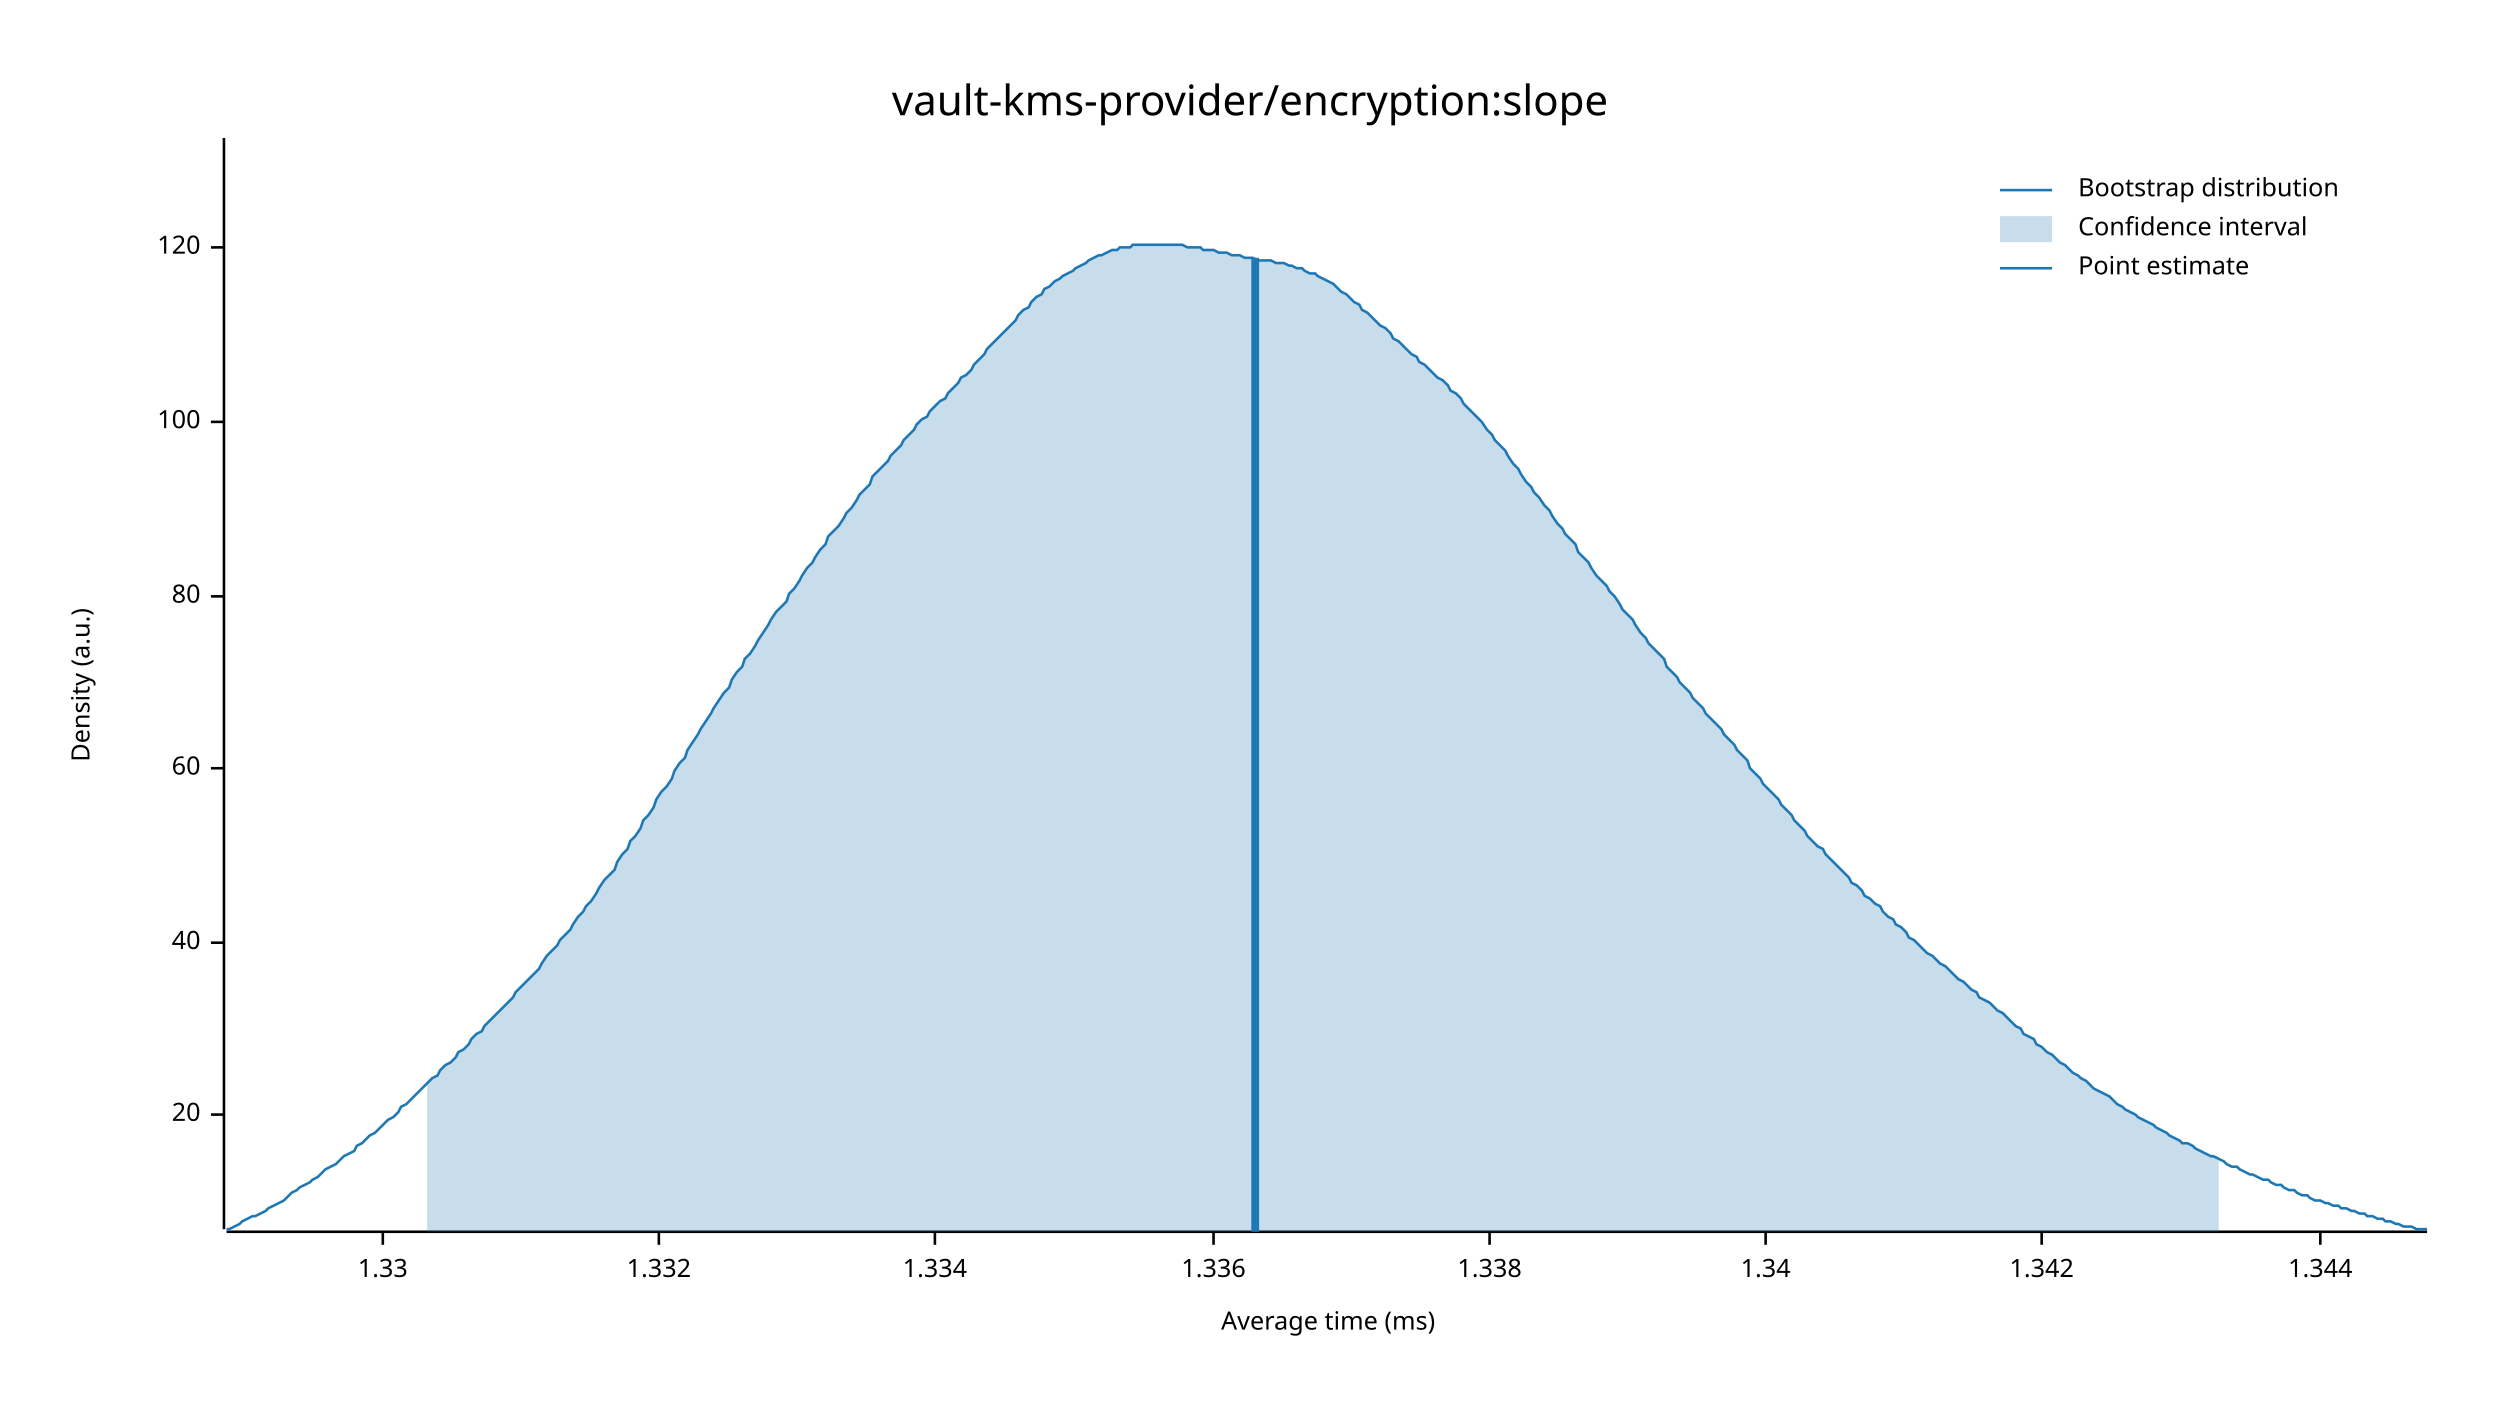
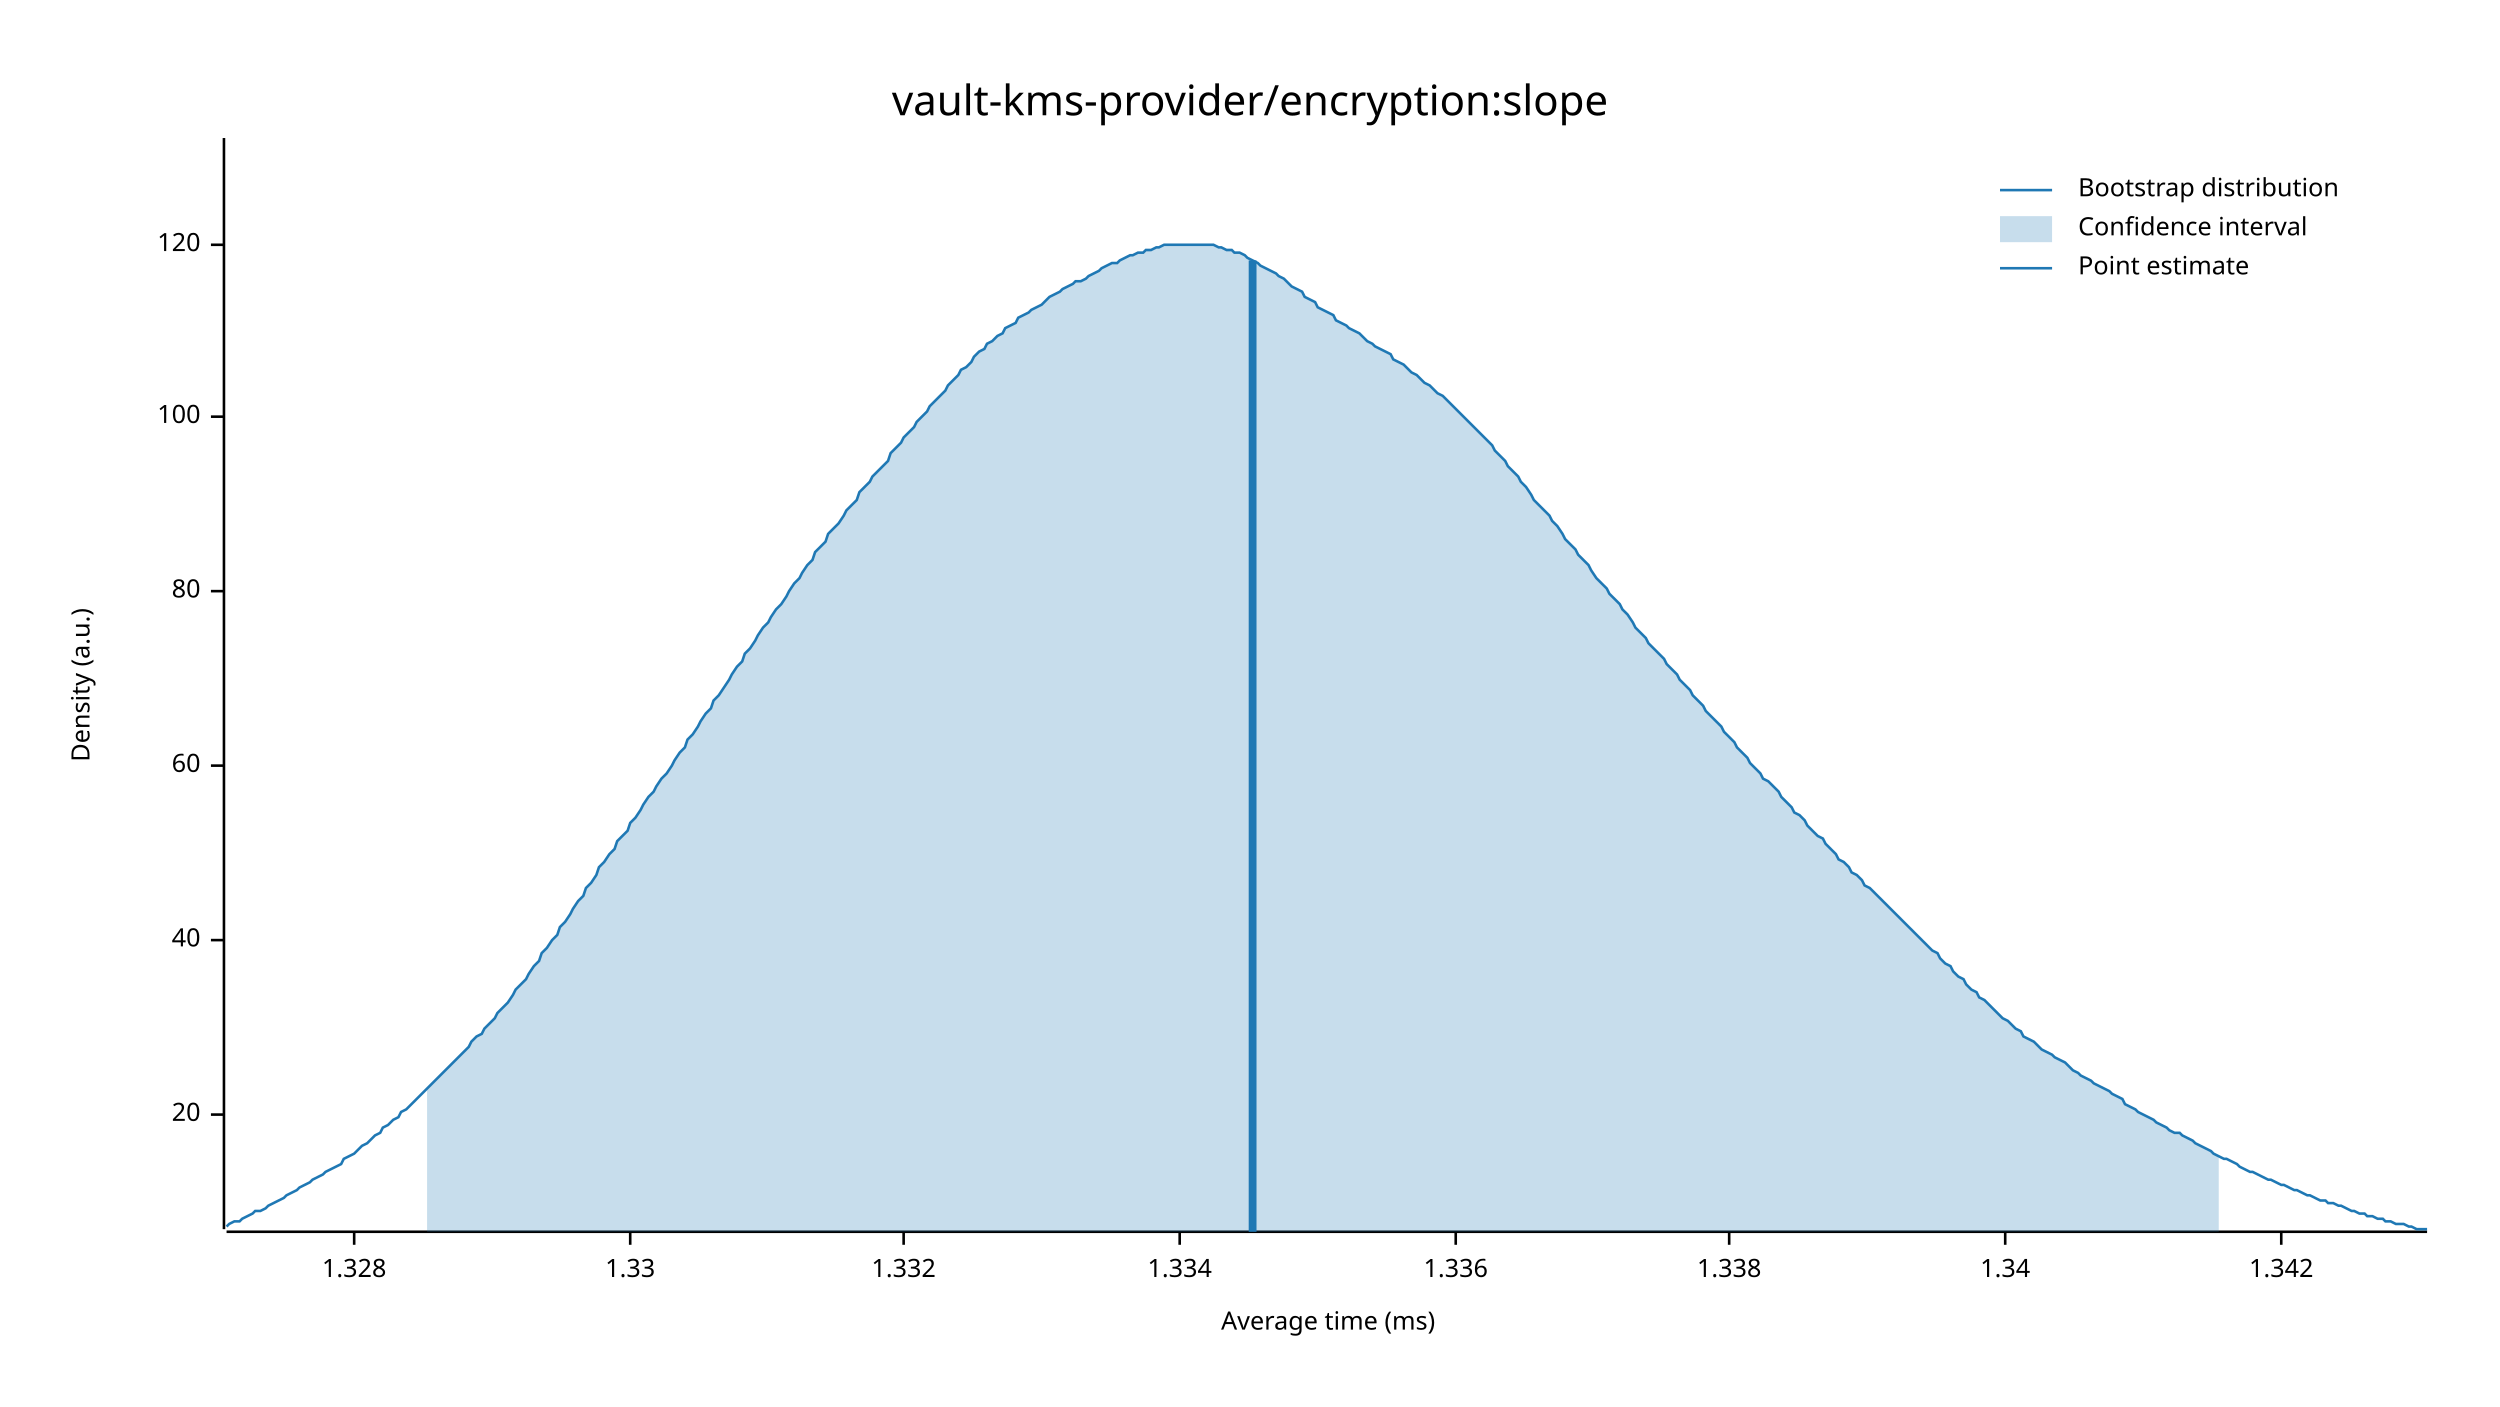
<svg xmlns="http://www.w3.org/2000/svg" width="960" height="540" viewBox="0 0 960 540">
  <text x="480" y="32" dy="0.76em" text-anchor="middle" font-family="sans-serif" font-size="16.129" opacity="1" fill="#000000">
vault-kms-provider/encryption:slope
</text>
  <text x="27" y="263" dy="0.76em" text-anchor="middle" font-family="sans-serif" font-size="9.677" opacity="1" fill="#000000" transform="rotate(270, 27, 263)">
Density (a.u.)
</text>
  <text x="510" y="513" dy="-0.5ex" text-anchor="middle" font-family="sans-serif" font-size="9.677" opacity="1" fill="#000000">
Average time (ms)
</text>
  <polyline fill="none" opacity="1" stroke="#000000" stroke-width="1" points="86,53 86,472 " />
  <text x="77" y="428" dy="0.5ex" text-anchor="end" font-family="sans-serif" font-size="9.677" opacity="1" fill="#000000">
20
</text>
  <polyline fill="none" opacity="1" stroke="#000000" stroke-width="1" points="81,428 86,428 " />
-   <text x="77" y="362" dy="0.5ex" text-anchor="end" font-family="sans-serif" font-size="9.677" opacity="1" fill="#000000">
+   <text x="77" y="361" dy="0.5ex" text-anchor="end" font-family="sans-serif" font-size="9.677" opacity="1" fill="#000000">
40
</text>
-   <polyline fill="none" opacity="1" stroke="#000000" stroke-width="1" points="81,362 86,362 " />
-   <text x="77" y="295" dy="0.5ex" text-anchor="end" font-family="sans-serif" font-size="9.677" opacity="1" fill="#000000">
+   <polyline fill="none" opacity="1" stroke="#000000" stroke-width="1" points="81,361 86,361 " />
+   <text x="77" y="294" dy="0.5ex" text-anchor="end" font-family="sans-serif" font-size="9.677" opacity="1" fill="#000000">
60
</text>
-   <polyline fill="none" opacity="1" stroke="#000000" stroke-width="1" points="81,295 86,295 " />
-   <text x="77" y="229" dy="0.5ex" text-anchor="end" font-family="sans-serif" font-size="9.677" opacity="1" fill="#000000">
+   <polyline fill="none" opacity="1" stroke="#000000" stroke-width="1" points="81,294 86,294 " />
+   <text x="77" y="227" dy="0.5ex" text-anchor="end" font-family="sans-serif" font-size="9.677" opacity="1" fill="#000000">
80
</text>
-   <polyline fill="none" opacity="1" stroke="#000000" stroke-width="1" points="81,229 86,229 " />
-   <text x="77" y="162" dy="0.5ex" text-anchor="end" font-family="sans-serif" font-size="9.677" opacity="1" fill="#000000">
+   <polyline fill="none" opacity="1" stroke="#000000" stroke-width="1" points="81,227 86,227 " />
+   <text x="77" y="160" dy="0.5ex" text-anchor="end" font-family="sans-serif" font-size="9.677" opacity="1" fill="#000000">
100
</text>
-   <polyline fill="none" opacity="1" stroke="#000000" stroke-width="1" points="81,162 86,162 " />
-   <text x="77" y="95" dy="0.5ex" text-anchor="end" font-family="sans-serif" font-size="9.677" opacity="1" fill="#000000">
+   <polyline fill="none" opacity="1" stroke="#000000" stroke-width="1" points="81,160 86,160 " />
+   <text x="77" y="94" dy="0.5ex" text-anchor="end" font-family="sans-serif" font-size="9.677" opacity="1" fill="#000000">
120
</text>
-   <polyline fill="none" opacity="1" stroke="#000000" stroke-width="1" points="81,95 86,95 " />
+   <polyline fill="none" opacity="1" stroke="#000000" stroke-width="1" points="81,94 86,94 " />
  <polyline fill="none" opacity="1" stroke="#000000" stroke-width="1" points="87,473 932,473 " />
-   <text x="147" y="483" dy="0.76em" text-anchor="middle" font-family="sans-serif" font-size="9.677" opacity="1" fill="#000000">
+   <text x="136" y="483" dy="0.76em" text-anchor="middle" font-family="sans-serif" font-size="9.677" opacity="1" fill="#000000">
+ 1.328
+ </text>
+   <polyline fill="none" opacity="1" stroke="#000000" stroke-width="1" points="136,473 136,478 " />
+   <text x="242" y="483" dy="0.76em" text-anchor="middle" font-family="sans-serif" font-size="9.677" opacity="1" fill="#000000">
1.33
</text>
-   <polyline fill="none" opacity="1" stroke="#000000" stroke-width="1" points="147,473 147,478 " />
-   <text x="253" y="483" dy="0.76em" text-anchor="middle" font-family="sans-serif" font-size="9.677" opacity="1" fill="#000000">
+   <polyline fill="none" opacity="1" stroke="#000000" stroke-width="1" points="242,473 242,478 " />
+   <text x="347" y="483" dy="0.76em" text-anchor="middle" font-family="sans-serif" font-size="9.677" opacity="1" fill="#000000">
1.332
</text>
-   <polyline fill="none" opacity="1" stroke="#000000" stroke-width="1" points="253,473 253,478 " />
-   <text x="359" y="483" dy="0.76em" text-anchor="middle" font-family="sans-serif" font-size="9.677" opacity="1" fill="#000000">
+   <polyline fill="none" opacity="1" stroke="#000000" stroke-width="1" points="347,473 347,478 " />
+   <text x="453" y="483" dy="0.76em" text-anchor="middle" font-family="sans-serif" font-size="9.677" opacity="1" fill="#000000">
1.334
</text>
-   <polyline fill="none" opacity="1" stroke="#000000" stroke-width="1" points="359,473 359,478 " />
-   <text x="466" y="483" dy="0.76em" text-anchor="middle" font-family="sans-serif" font-size="9.677" opacity="1" fill="#000000">
+   <polyline fill="none" opacity="1" stroke="#000000" stroke-width="1" points="453,473 453,478 " />
+   <text x="559" y="483" dy="0.76em" text-anchor="middle" font-family="sans-serif" font-size="9.677" opacity="1" fill="#000000">
1.336
</text>
-   <polyline fill="none" opacity="1" stroke="#000000" stroke-width="1" points="466,473 466,478 " />
-   <text x="572" y="483" dy="0.76em" text-anchor="middle" font-family="sans-serif" font-size="9.677" opacity="1" fill="#000000">
+   <polyline fill="none" opacity="1" stroke="#000000" stroke-width="1" points="559,473 559,478 " />
+   <text x="664" y="483" dy="0.76em" text-anchor="middle" font-family="sans-serif" font-size="9.677" opacity="1" fill="#000000">
1.338
</text>
-   <polyline fill="none" opacity="1" stroke="#000000" stroke-width="1" points="572,473 572,478 " />
-   <text x="678" y="483" dy="0.76em" text-anchor="middle" font-family="sans-serif" font-size="9.677" opacity="1" fill="#000000">
+   <polyline fill="none" opacity="1" stroke="#000000" stroke-width="1" points="664,473 664,478 " />
+   <text x="770" y="483" dy="0.76em" text-anchor="middle" font-family="sans-serif" font-size="9.677" opacity="1" fill="#000000">
1.34
</text>
-   <polyline fill="none" opacity="1" stroke="#000000" stroke-width="1" points="678,473 678,478 " />
-   <text x="784" y="483" dy="0.76em" text-anchor="middle" font-family="sans-serif" font-size="9.677" opacity="1" fill="#000000">
+   <polyline fill="none" opacity="1" stroke="#000000" stroke-width="1" points="770,473 770,478 " />
+   <text x="876" y="483" dy="0.76em" text-anchor="middle" font-family="sans-serif" font-size="9.677" opacity="1" fill="#000000">
1.342
</text>
-   <polyline fill="none" opacity="1" stroke="#000000" stroke-width="1" points="784,473 784,478 " />
-   <text x="891" y="483" dy="0.76em" text-anchor="middle" font-family="sans-serif" font-size="9.677" opacity="1" fill="#000000">
- 1.344
- </text>
-   <polyline fill="none" opacity="1" stroke="#000000" stroke-width="1" points="891,473 891,478 " />
-   <polyline fill="none" opacity="1" stroke="#1F78B4" stroke-width="1" points="87,472 88,472 90,471 92,470 93,469 95,468 97,467 98,467 100,466 102,465 103,464 105,463 107,462 109,461 110,460 112,458 114,457 115,456 117,455 119,454 120,453 122,452 124,450 125,449 127,448 129,447 131,445 132,444 134,443 136,442 137,440 139,439 141,437 142,436 144,435 146,433 147,432 149,430 151,429 153,427 154,425 156,424 158,422 159,421 161,419 163,417 164,416 166,414 168,413 169,411 171,409 173,408 175,406 176,404 178,403 180,401 181,399 183,397 185,396 186,394 188,392 190,390 191,389 193,387 195,385 197,383 198,381 200,379 202,377 203,376 205,374 207,372 208,370 210,367 212,365 214,363 215,361 217,359 219,357 220,355 222,352 224,350 225,348 227,346 229,343 230,341 232,338 234,336 236,334 237,331 239,328 241,326 242,323 244,321 246,318 247,315 249,313 251,310 252,307 254,304 256,302 258,299 259,296 261,293 263,291 264,288 266,285 268,282 269,280 271,277 273,274 274,272 276,269 278,266 280,264 281,261 283,258 285,256 286,253 288,251 290,248 291,246 293,243 295,240 296,238 298,235 300,233 302,231 303,228 305,226 307,223 308,221 310,218 312,216 313,214 315,211 317,209 318,206 320,204 322,202 324,199 325,197 327,195 329,192 330,190 332,188 334,186 335,183 337,181 339,179 341,177 342,175 344,173 346,171 347,169 349,167 351,165 352,163 354,161 356,160 357,158 359,156 361,154 363,153 364,151 366,149 368,147 369,145 371,144 373,142 374,140 376,138 378,136 379,134 381,132 383,130 385,128 386,127 388,125 390,123 391,121 393,119 395,118 396,116 398,114 400,113 401,111 403,110 405,108 407,107 408,106 410,105 412,104 413,103 415,102 417,101 418,100 420,99 422,98 423,98 425,97 427,96 429,96 430,95 432,95 434,95 435,94 437,94 439,94 440,94 442,94 444,94 445,94 447,94 449,94 451,94 452,94 454,94 456,95 457,95 459,95 461,95 462,96 464,96 466,96 468,97 469,97 471,97 473,98 474,98 476,98 478,99 479,99 481,99 483,100 484,100 486,100 488,100 490,101 491,101 493,101 495,102 496,102 498,103 500,103 501,104 503,105 505,105 506,106 508,107 510,108 512,109 513,110 515,112 517,113 518,114 520,116 522,117 523,119 525,120 527,122 528,123 530,125 532,126 534,128 535,130 537,131 539,133 540,134 542,136 544,137 545,139 547,140 549,142 550,143 552,145 554,146 556,148 557,150 559,151 561,153 562,155 564,157 566,159 567,160 569,162 571,165 573,167 574,169 576,171 578,173 579,175 581,178 583,180 584,182 586,185 588,187 589,189 591,191 593,194 595,196 596,198 598,201 600,203 601,205 603,207 605,209 606,212 608,214 610,216 611,218 613,221 615,223 617,225 618,227 620,229 622,232 623,234 625,236 627,238 628,240 630,243 632,245 633,247 635,249 637,251 639,253 640,256 642,258 644,260 645,262 647,264 649,266 650,268 652,270 654,272 655,274 657,276 659,278 661,280 662,282 664,284 666,286 667,288 669,290 671,292 672,295 674,297 676,299 677,301 679,303 681,305 683,307 684,309 686,311 688,313 689,315 691,317 693,319 694,321 696,323 698,325 700,326 701,328 703,330 705,332 706,333 708,335 710,337 711,339 713,340 715,342 716,344 718,345 720,347 722,348 723,350 725,352 727,353 728,355 730,356 732,358 733,360 735,361 737,363 738,364 740,366 742,367 744,369 745,370 747,371 749,373 750,374 752,376 754,377 755,378 757,380 759,381 760,383 762,384 764,385 766,387 767,388 769,389 771,391 772,392 774,394 776,395 777,397 779,398 781,399 782,401 784,402 786,404 788,405 789,406 791,408 793,409 794,410 796,412 798,413 799,414 801,415 803,417 804,418 806,419 808,420 810,421 811,422 813,424 815,425 816,426 818,427 820,428 821,429 823,430 825,431 827,432 828,433 830,434 832,435 833,436 835,437 837,438 838,439 840,439 842,440 843,441 845,442 847,443 849,444 850,444 852,445 854,446 855,447 857,448 859,448 860,449 862,450 864,451 865,451 867,452 869,453 871,453 872,454 874,455 876,455 877,456 879,457 881,457 882,458 884,459 886,459 887,460 889,461 891,461 893,462 894,462 896,463 898,463 899,464 901,464 903,465 904,465 906,466 908,466 909,467 911,467 913,468 915,468 916,469 918,469 920,470 921,470 923,471 925,471 926,471 928,472 930,472 932,472 " />
-   <polygon opacity="0.25" fill="#1F78B4" points="164,416 166,414 168,413 169,411 171,409 173,408 175,406 176,404 178,403 180,401 181,399 183,397 185,396 186,394 188,392 190,390 191,389 193,387 195,385 197,383 198,381 200,379 202,377 203,376 205,374 207,372 208,370 210,367 212,365 214,363 215,361 217,359 219,357 220,355 222,352 224,350 225,348 227,346 229,343 230,341 232,338 234,336 236,334 237,331 239,328 241,326 242,323 244,321 246,318 247,315 249,313 251,310 252,307 254,304 256,302 258,299 259,296 261,293 263,291 264,288 266,285 268,282 269,280 271,277 273,274 274,272 276,269 278,266 280,264 281,261 283,258 285,256 286,253 288,251 290,248 291,246 293,243 295,240 296,238 298,235 300,233 302,231 303,228 305,226 307,223 308,221 310,218 312,216 313,214 315,211 317,209 318,206 320,204 322,202 324,199 325,197 327,195 329,192 330,190 332,188 334,186 335,183 337,181 339,179 341,177 342,175 344,173 346,171 347,169 349,167 351,165 352,163 354,161 356,160 357,158 359,156 361,154 363,153 364,151 366,149 368,147 369,145 371,144 373,142 374,140 376,138 378,136 379,134 381,132 383,130 385,128 386,127 388,125 390,123 391,121 393,119 395,118 396,116 398,114 400,113 401,111 403,110 405,108 407,107 408,106 410,105 412,104 413,103 415,102 417,101 418,100 420,99 422,98 423,98 425,97 427,96 429,96 430,95 432,95 434,95 435,94 437,94 439,94 440,94 442,94 444,94 445,94 447,94 449,94 451,94 452,94 454,94 456,95 457,95 459,95 461,95 462,96 464,96 466,96 468,97 469,97 471,97 473,98 474,98 476,98 478,99 479,99 481,99 483,100 484,100 486,100 488,100 490,101 491,101 493,101 495,102 496,102 498,103 500,103 501,104 503,105 505,105 506,106 508,107 510,108 512,109 513,110 515,112 517,113 518,114 520,116 522,117 523,119 525,120 527,122 528,123 530,125 532,126 534,128 535,130 537,131 539,133 540,134 542,136 544,137 545,139 547,140 549,142 550,143 552,145 554,146 556,148 557,150 559,151 561,153 562,155 564,157 566,159 567,160 569,162 571,165 573,167 574,169 576,171 578,173 579,175 581,178 583,180 584,182 586,185 588,187 589,189 591,191 593,194 595,196 596,198 598,201 600,203 601,205 603,207 605,209 606,212 608,214 610,216 611,218 613,221 615,223 617,225 618,227 620,229 622,232 623,234 625,236 627,238 628,240 630,243 632,245 633,247 635,249 637,251 639,253 640,256 642,258 644,260 645,262 647,264 649,266 650,268 652,270 654,272 655,274 657,276 659,278 661,280 662,282 664,284 666,286 667,288 669,290 671,292 672,295 674,297 676,299 677,301 679,303 681,305 683,307 684,309 686,311 688,313 689,315 691,317 693,319 694,321 696,323 698,325 700,326 701,328 703,330 705,332 706,333 708,335 710,337 711,339 713,340 715,342 716,344 718,345 720,347 722,348 723,350 725,352 727,353 728,355 730,356 732,358 733,360 735,361 737,363 738,364 740,366 742,367 744,369 745,370 747,371 749,373 750,374 752,376 754,377 755,378 757,380 759,381 760,383 762,384 764,385 766,387 767,388 769,389 771,391 772,392 774,394 776,395 777,397 779,398 781,399 782,401 784,402 786,404 788,405 789,406 791,408 793,409 794,410 796,412 798,413 799,414 801,415 803,417 804,418 806,419 808,420 810,421 811,422 813,424 815,425 816,426 818,427 820,428 821,429 823,430 825,431 827,432 828,433 830,434 832,435 833,436 835,437 837,438 838,439 840,439 842,440 843,441 845,442 847,443 849,444 850,444 852,445 852,473 164,473 " />
-   <polyline fill="none" opacity="1" stroke="#1F78B4" stroke-width="3" points="482,473 482,99 " />
+   <polyline fill="none" opacity="1" stroke="#000000" stroke-width="1" points="876,473 876,478 " />
+   <polyline fill="none" opacity="1" stroke="#1F78B4" stroke-width="1" points="87,471 88,470 90,469 92,469 93,468 95,467 97,466 98,465 100,465 102,464 103,463 105,462 107,461 109,460 110,459 112,458 114,457 115,456 117,455 119,454 120,453 122,452 124,451 125,450 127,449 129,448 131,447 132,445 134,444 136,443 137,442 139,440 141,439 142,438 144,436 146,435 147,433 149,432 151,430 153,429 154,427 156,426 158,424 159,423 161,421 163,419 164,418 166,416 168,414 169,413 171,411 173,409 175,407 176,406 178,404 180,402 181,400 183,398 185,397 186,395 188,393 190,391 191,389 193,387 195,385 197,382 198,380 200,378 202,376 203,374 205,371 207,369 208,366 210,364 212,361 214,359 215,356 217,354 219,351 220,349 222,346 224,344 225,341 227,339 229,336 230,333 232,331 234,328 236,326 237,323 239,321 241,319 242,316 244,314 246,311 247,309 249,306 251,304 252,302 254,299 256,297 258,294 259,292 261,289 263,287 264,284 266,282 268,279 269,277 271,274 273,272 274,269 276,267 278,264 280,261 281,259 283,256 285,254 286,251 288,249 290,246 291,244 293,241 295,239 296,237 298,234 300,232 302,229 303,227 305,224 307,222 308,220 310,217 312,215 313,212 315,210 317,208 318,205 320,203 322,201 324,198 325,196 327,194 329,192 330,189 332,187 334,185 335,183 337,181 339,179 341,177 342,174 344,172 346,170 347,168 349,166 351,164 352,162 354,160 356,158 357,156 359,154 361,152 363,150 364,148 366,146 368,144 369,142 371,141 373,139 374,137 376,135 378,134 379,132 381,131 383,129 385,128 386,126 388,125 390,124 391,122 393,121 395,120 396,119 398,118 400,117 401,116 403,114 405,113 407,112 408,111 410,110 412,109 413,108 415,108 417,107 418,106 420,105 422,104 423,103 425,102 427,101 429,101 430,100 432,99 434,98 435,98 437,97 439,97 440,96 442,96 444,95 445,95 447,94 449,94 451,94 452,94 454,94 456,94 457,94 459,94 461,94 462,94 464,94 466,94 468,95 469,95 471,96 473,96 474,97 476,97 478,98 479,99 481,100 483,101 484,102 486,103 488,104 490,105 491,106 493,107 495,109 496,110 498,111 500,112 501,114 503,115 505,116 506,118 508,119 510,120 512,121 513,123 515,124 517,125 518,126 520,127 522,128 523,129 525,131 527,132 528,133 530,134 532,135 534,136 535,138 537,139 539,140 540,141 542,143 544,144 545,145 547,147 549,148 550,149 552,151 554,152 556,154 557,155 559,157 561,159 562,160 564,162 566,164 567,165 569,167 571,169 573,171 574,173 576,175 578,177 579,179 581,181 583,183 584,185 586,187 588,190 589,192 591,194 593,196 595,198 596,200 598,202 600,205 601,207 603,209 605,211 606,213 608,215 610,217 611,219 613,222 615,224 617,226 618,228 620,230 622,232 623,234 625,236 627,239 628,241 630,243 632,245 633,247 635,249 637,251 639,253 640,255 642,257 644,259 645,261 647,263 649,265 650,267 652,269 654,271 655,273 657,275 659,277 661,279 662,281 664,283 666,285 667,287 669,289 671,291 672,293 674,295 676,297 677,299 679,300 681,302 683,304 684,306 686,308 688,310 689,312 691,313 693,315 694,317 696,319 698,321 700,322 701,324 703,326 705,328 706,330 708,331 710,333 711,335 713,336 715,338 716,340 718,341 720,343 722,345 723,346 725,348 727,350 728,351 730,353 732,355 733,356 735,358 737,360 738,361 740,363 742,365 744,366 745,368 747,370 749,371 750,373 752,375 754,376 755,378 757,380 759,381 760,383 762,384 764,386 766,388 767,389 769,391 771,392 772,393 774,395 776,396 777,398 779,399 781,400 782,401 784,403 786,404 788,405 789,406 791,407 793,408 794,409 796,411 798,412 799,413 801,414 803,415 804,416 806,417 808,418 810,419 811,420 813,421 815,422 816,424 818,425 820,426 821,427 823,428 825,429 827,430 828,431 830,432 832,433 833,434 835,435 837,435 838,436 840,437 842,438 843,439 845,440 847,441 849,442 850,443 852,444 854,445 855,445 857,446 859,447 860,448 862,449 864,450 865,450 867,451 869,452 871,453 872,453 874,454 876,455 877,455 879,456 881,457 882,457 884,458 886,459 887,459 889,460 891,461 893,461 894,462 896,462 898,463 899,463 901,464 903,465 904,465 906,466 908,466 909,467 911,467 913,468 915,468 916,469 918,469 920,470 921,470 923,470 925,471 926,471 928,472 930,472 932,472 " />
+   <polygon opacity="0.25" fill="#1F78B4" points="164,418 166,416 168,414 169,413 171,411 173,409 175,407 176,406 178,404 180,402 181,400 183,398 185,397 186,395 188,393 190,391 191,389 193,387 195,385 197,382 198,380 200,378 202,376 203,374 205,371 207,369 208,366 210,364 212,361 214,359 215,356 217,354 219,351 220,349 222,346 224,344 225,341 227,339 229,336 230,333 232,331 234,328 236,326 237,323 239,321 241,319 242,316 244,314 246,311 247,309 249,306 251,304 252,302 254,299 256,297 258,294 259,292 261,289 263,287 264,284 266,282 268,279 269,277 271,274 273,272 274,269 276,267 278,264 280,261 281,259 283,256 285,254 286,251 288,249 290,246 291,244 293,241 295,239 296,237 298,234 300,232 302,229 303,227 305,224 307,222 308,220 310,217 312,215 313,212 315,210 317,208 318,205 320,203 322,201 324,198 325,196 327,194 329,192 330,189 332,187 334,185 335,183 337,181 339,179 341,177 342,174 344,172 346,170 347,168 349,166 351,164 352,162 354,160 356,158 357,156 359,154 361,152 363,150 364,148 366,146 368,144 369,142 371,141 373,139 374,137 376,135 378,134 379,132 381,131 383,129 385,128 386,126 388,125 390,124 391,122 393,121 395,120 396,119 398,118 400,117 401,116 403,114 405,113 407,112 408,111 410,110 412,109 413,108 415,108 417,107 418,106 420,105 422,104 423,103 425,102 427,101 429,101 430,100 432,99 434,98 435,98 437,97 439,97 440,96 442,96 444,95 445,95 447,94 449,94 451,94 452,94 454,94 456,94 457,94 459,94 461,94 462,94 464,94 466,94 468,95 469,95 471,96 473,96 474,97 476,97 478,98 479,99 481,100 483,101 484,102 486,103 488,104 490,105 491,106 493,107 495,109 496,110 498,111 500,112 501,114 503,115 505,116 506,118 508,119 510,120 512,121 513,123 515,124 517,125 518,126 520,127 522,128 523,129 525,131 527,132 528,133 530,134 532,135 534,136 535,138 537,139 539,140 540,141 542,143 544,144 545,145 547,147 549,148 550,149 552,151 554,152 556,154 557,155 559,157 561,159 562,160 564,162 566,164 567,165 569,167 571,169 573,171 574,173 576,175 578,177 579,179 581,181 583,183 584,185 586,187 588,190 589,192 591,194 593,196 595,198 596,200 598,202 600,205 601,207 603,209 605,211 606,213 608,215 610,217 611,219 613,222 615,224 617,226 618,228 620,230 622,232 623,234 625,236 627,239 628,241 630,243 632,245 633,247 635,249 637,251 639,253 640,255 642,257 644,259 645,261 647,263 649,265 650,267 652,269 654,271 655,273 657,275 659,277 661,279 662,281 664,283 666,285 667,287 669,289 671,291 672,293 674,295 676,297 677,299 679,300 681,302 683,304 684,306 686,308 688,310 689,312 691,313 693,315 694,317 696,319 698,321 700,322 701,324 703,326 705,328 706,330 708,331 710,333 711,335 713,336 715,338 716,340 718,341 720,343 722,345 723,346 725,348 727,350 728,351 730,353 732,355 733,356 735,358 737,360 738,361 740,363 742,365 744,366 745,368 747,370 749,371 750,373 752,375 754,376 755,378 757,380 759,381 760,383 762,384 764,386 766,388 767,389 769,391 771,392 772,393 774,395 776,396 777,398 779,399 781,400 782,401 784,403 786,404 788,405 789,406 791,407 793,408 794,409 796,411 798,412 799,413 801,414 803,415 804,416 806,417 808,418 810,419 811,420 813,421 815,422 816,424 818,425 820,426 821,427 823,428 825,429 827,430 828,431 830,432 832,433 833,434 835,435 837,435 838,436 840,437 842,438 843,439 845,440 847,441 849,442 850,443 852,444 852,473 164,473 " />
+   <polyline fill="none" opacity="1" stroke="#1F78B4" stroke-width="3" points="481,473 481,100 " />
  <text x="798" y="68" dy="0.76em" text-anchor="start" font-family="sans-serif" font-size="9.677" opacity="1" fill="#000000">
Bootstrap distribution
</text>
  <text x="798" y="83" dy="0.76em" text-anchor="start" font-family="sans-serif" font-size="9.677" opacity="1" fill="#000000">
Confidence interval
</text>
  <text x="798" y="98" dy="0.76em" text-anchor="start" font-family="sans-serif" font-size="9.677" opacity="1" fill="#000000">
Point estimate
</text>
  <polyline fill="none" opacity="1" stroke="#1F78B4" stroke-width="1" points="768,73 788,73 " />
  <rect x="768" y="83" width="20" height="10" opacity="0.25" fill="#1F78B4" stroke="none" />
  <polyline fill="none" opacity="1" stroke="#1F78B4" stroke-width="1" points="768,103 788,103 " />
</svg>
